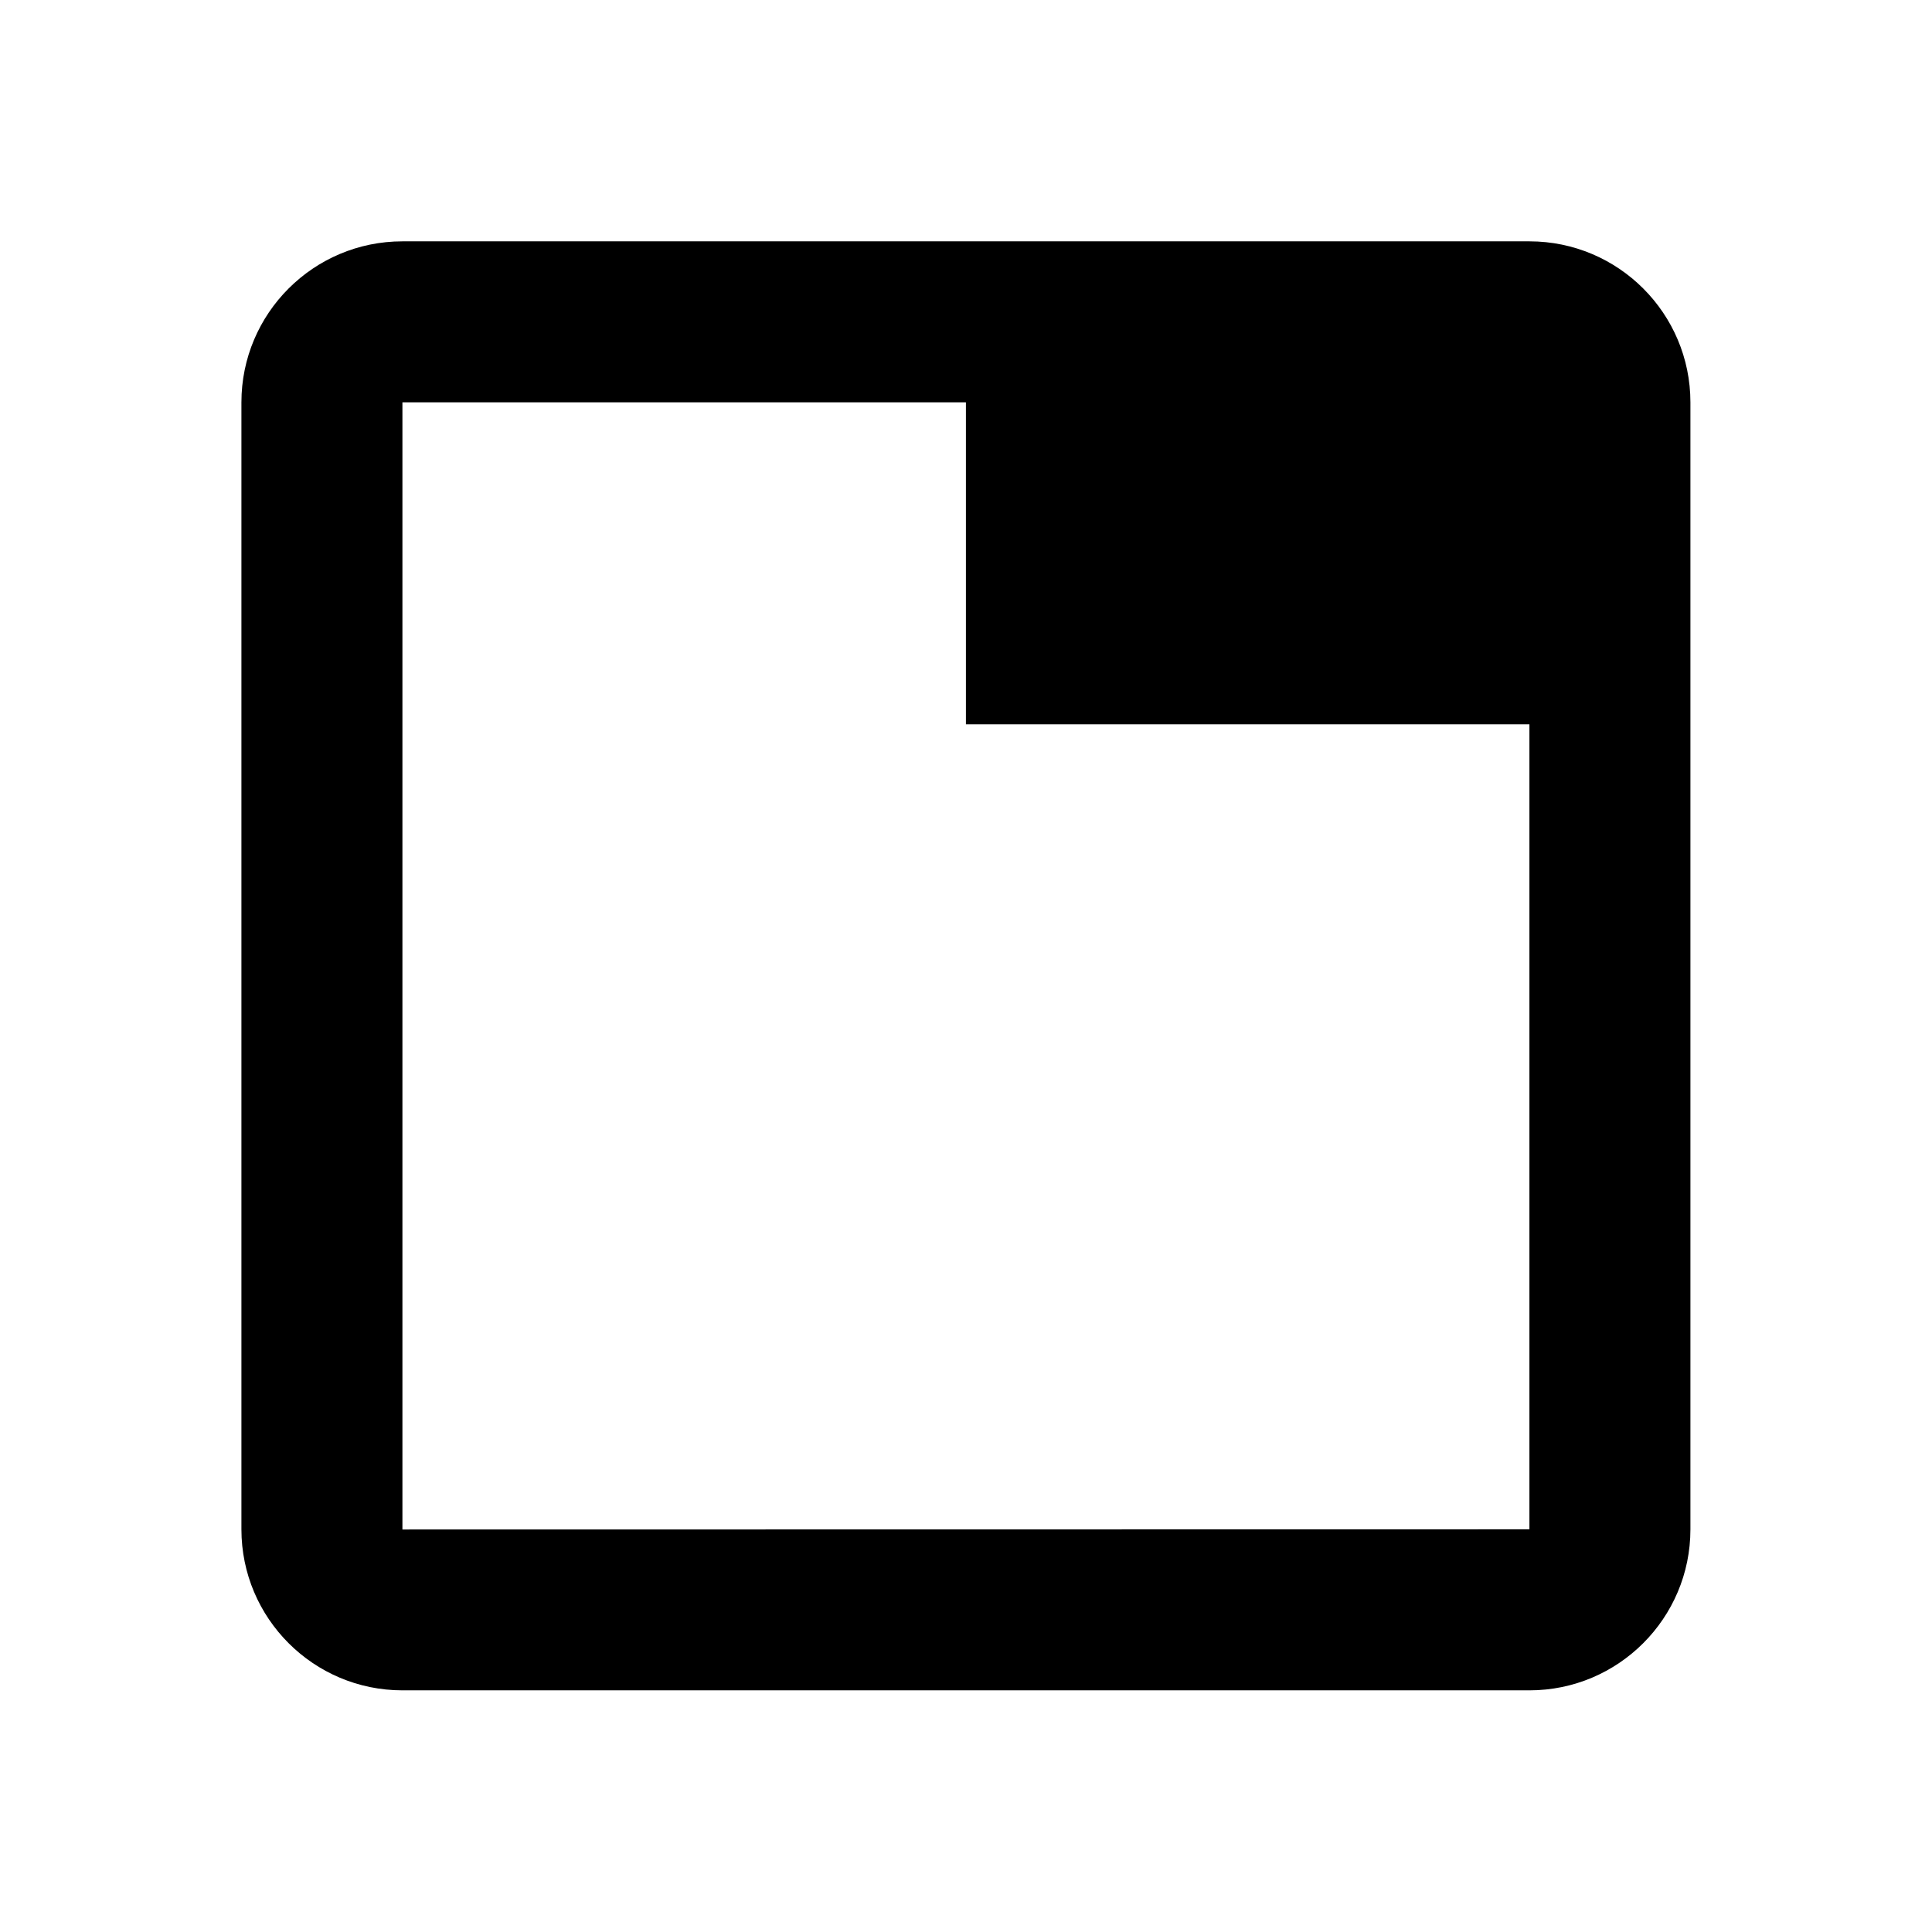
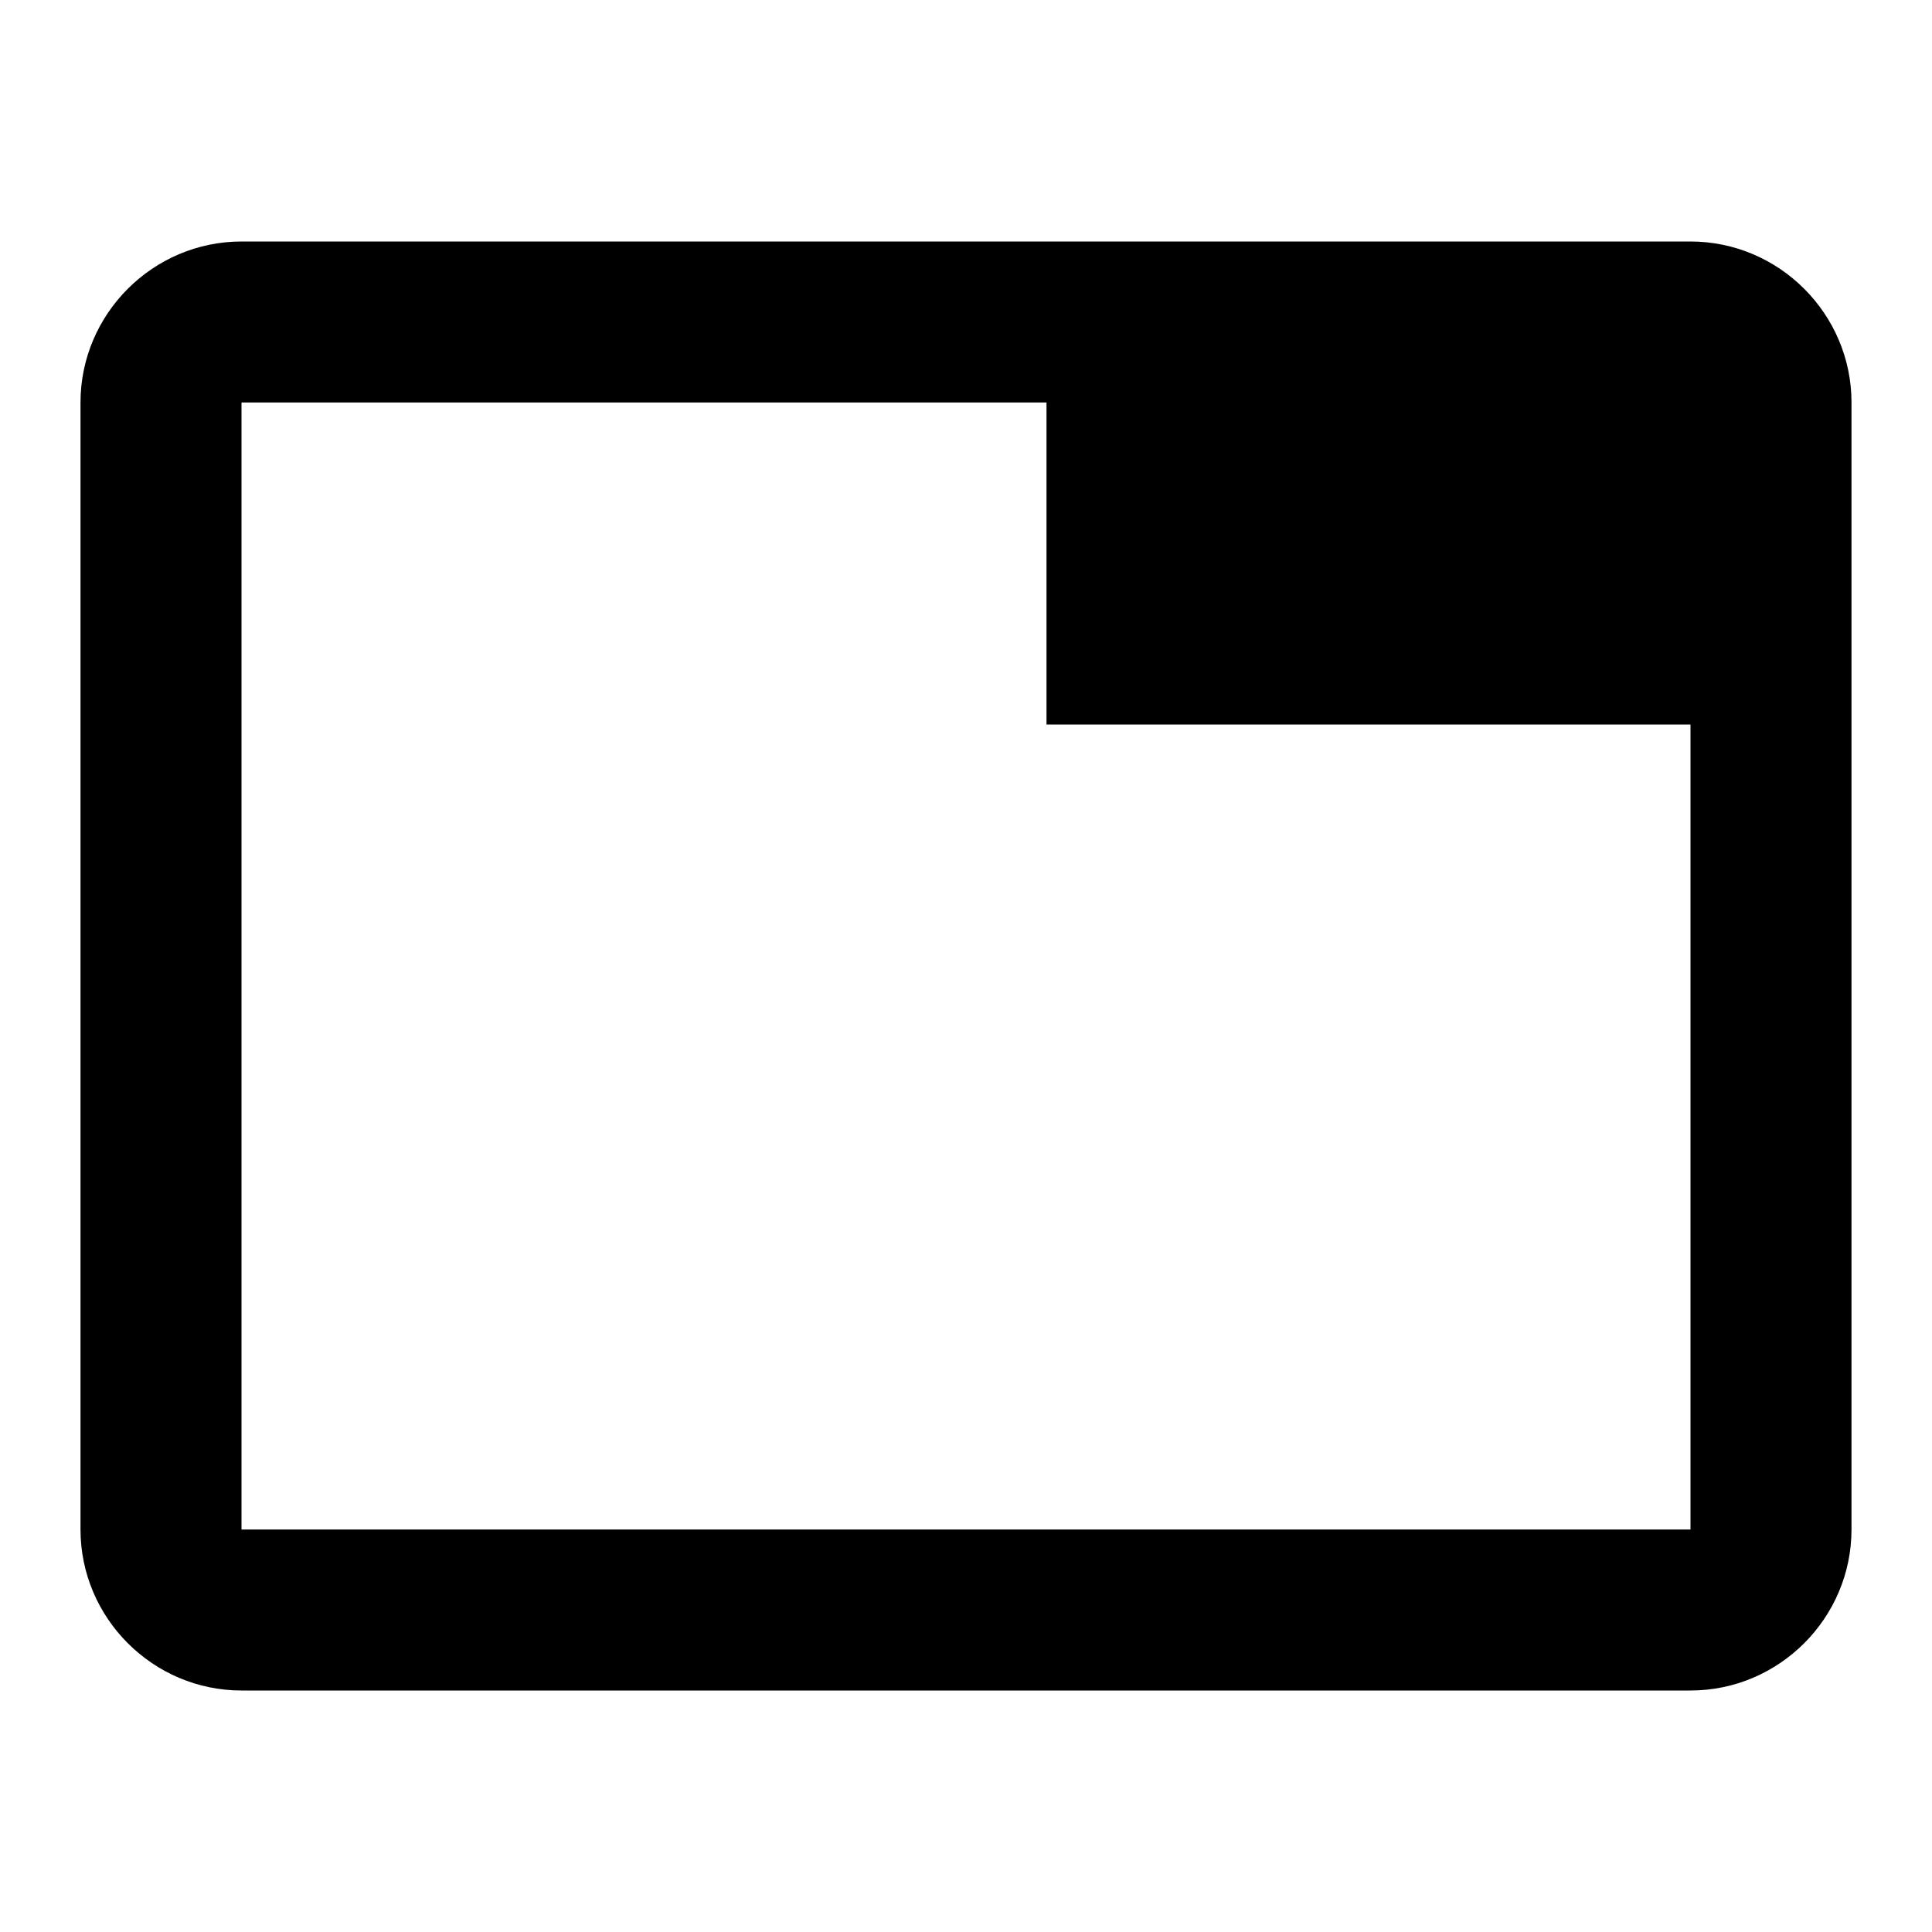
<svg xmlns="http://www.w3.org/2000/svg" version="1.1" baseProfile="full" width="24" height="24" viewBox="0 0 24.00 24.00" enable-background="new 0 0 24.00 24.00" xml:space="preserve">
-   <path fill="#000000" fill-opacity="1" stroke-width="0.2" stroke-linejoin="round" d="M 18.999,18.998L 4.999,19L 4.999,4.998L 11.999,4.998L 11.999,8.998L 18.999,8.998M 18.999,2.998L 4.999,2.998C 3.895,2.998 2.999,3.894 2.999,4.998L 2.999,18.998C 2.999,20.102 3.895,20.998 4.999,20.998L 18.999,20.998C 20.103,20.998 20.999,20.102 20.999,18.998L 20.999,4.998C 20.999,3.894 20.103,2.998 18.999,2.998 Z " />
+   <path fill="#000000" fill-opacity="1" stroke-width="1.333" stroke-linejoin="miter" d="M 21,3L 3,3C 1.9,3 1,3.9 1,5L 1,19C 1,20.1 1.9,21 3,21L 21,21C 22.1,21 23,20.1 23,19L 23,5C 23,3.9 22.1,3 21,3 Z M 21,19L 3,19L 3,5L 13,5L 13,9L 21,9L 21,19 Z " />
</svg>
